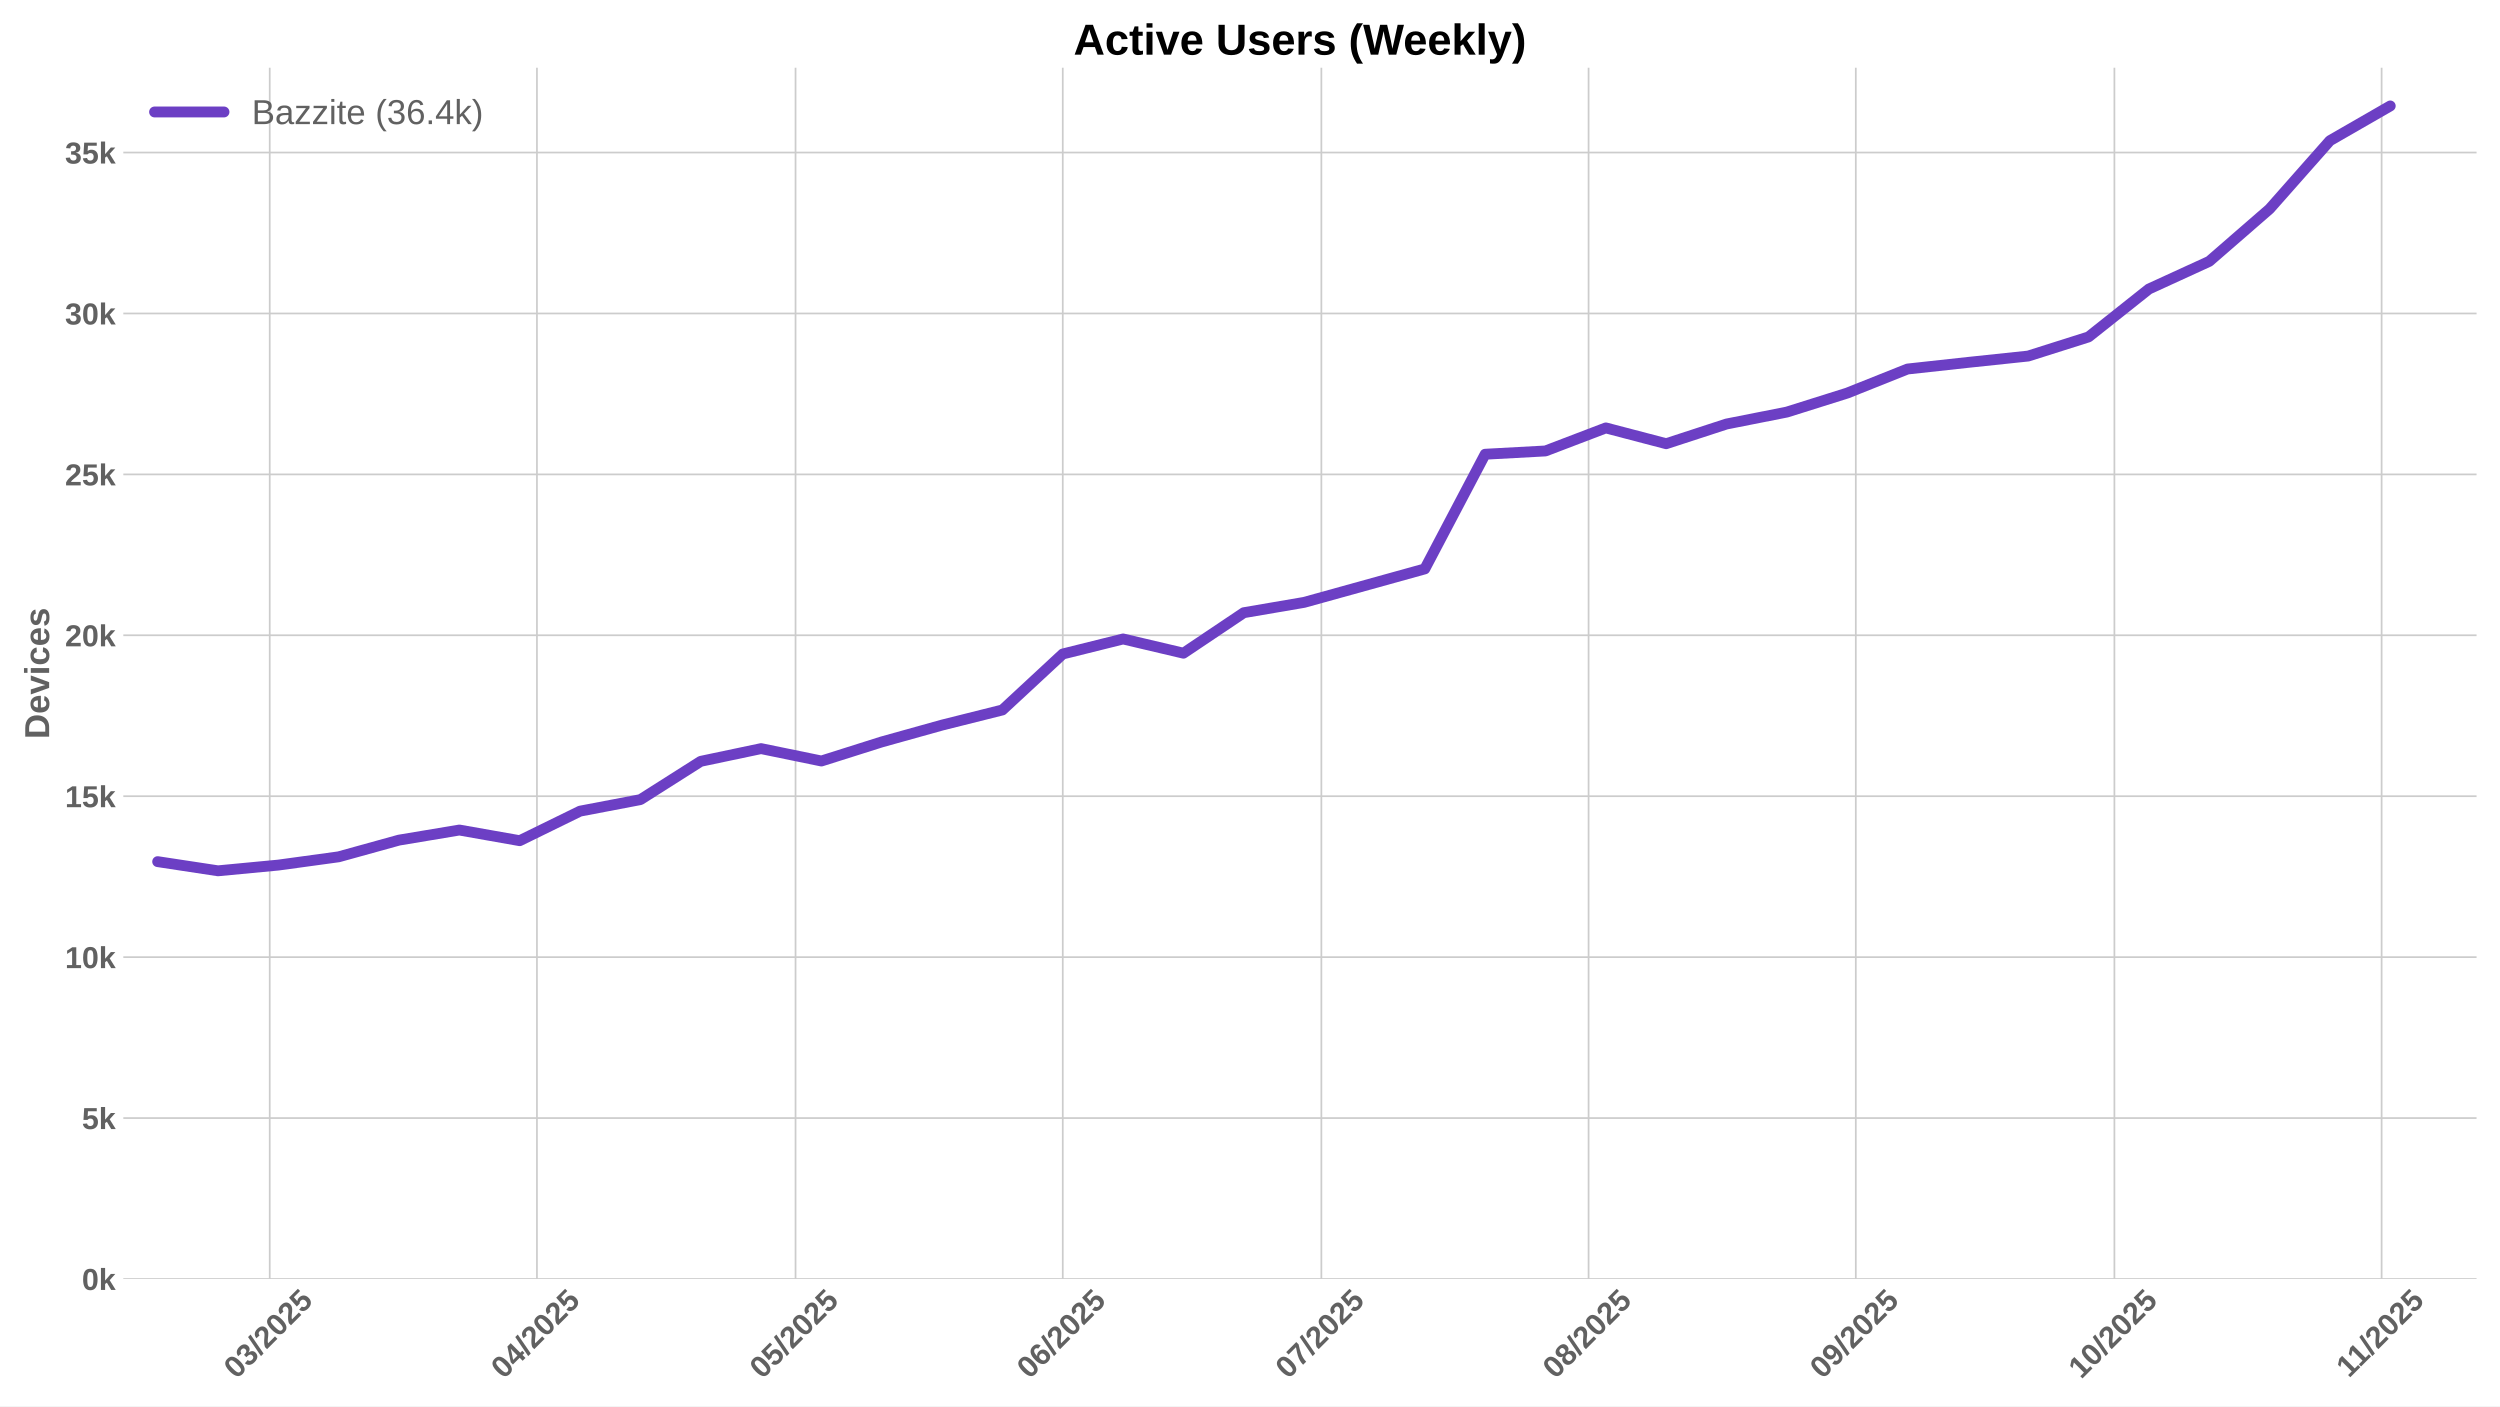
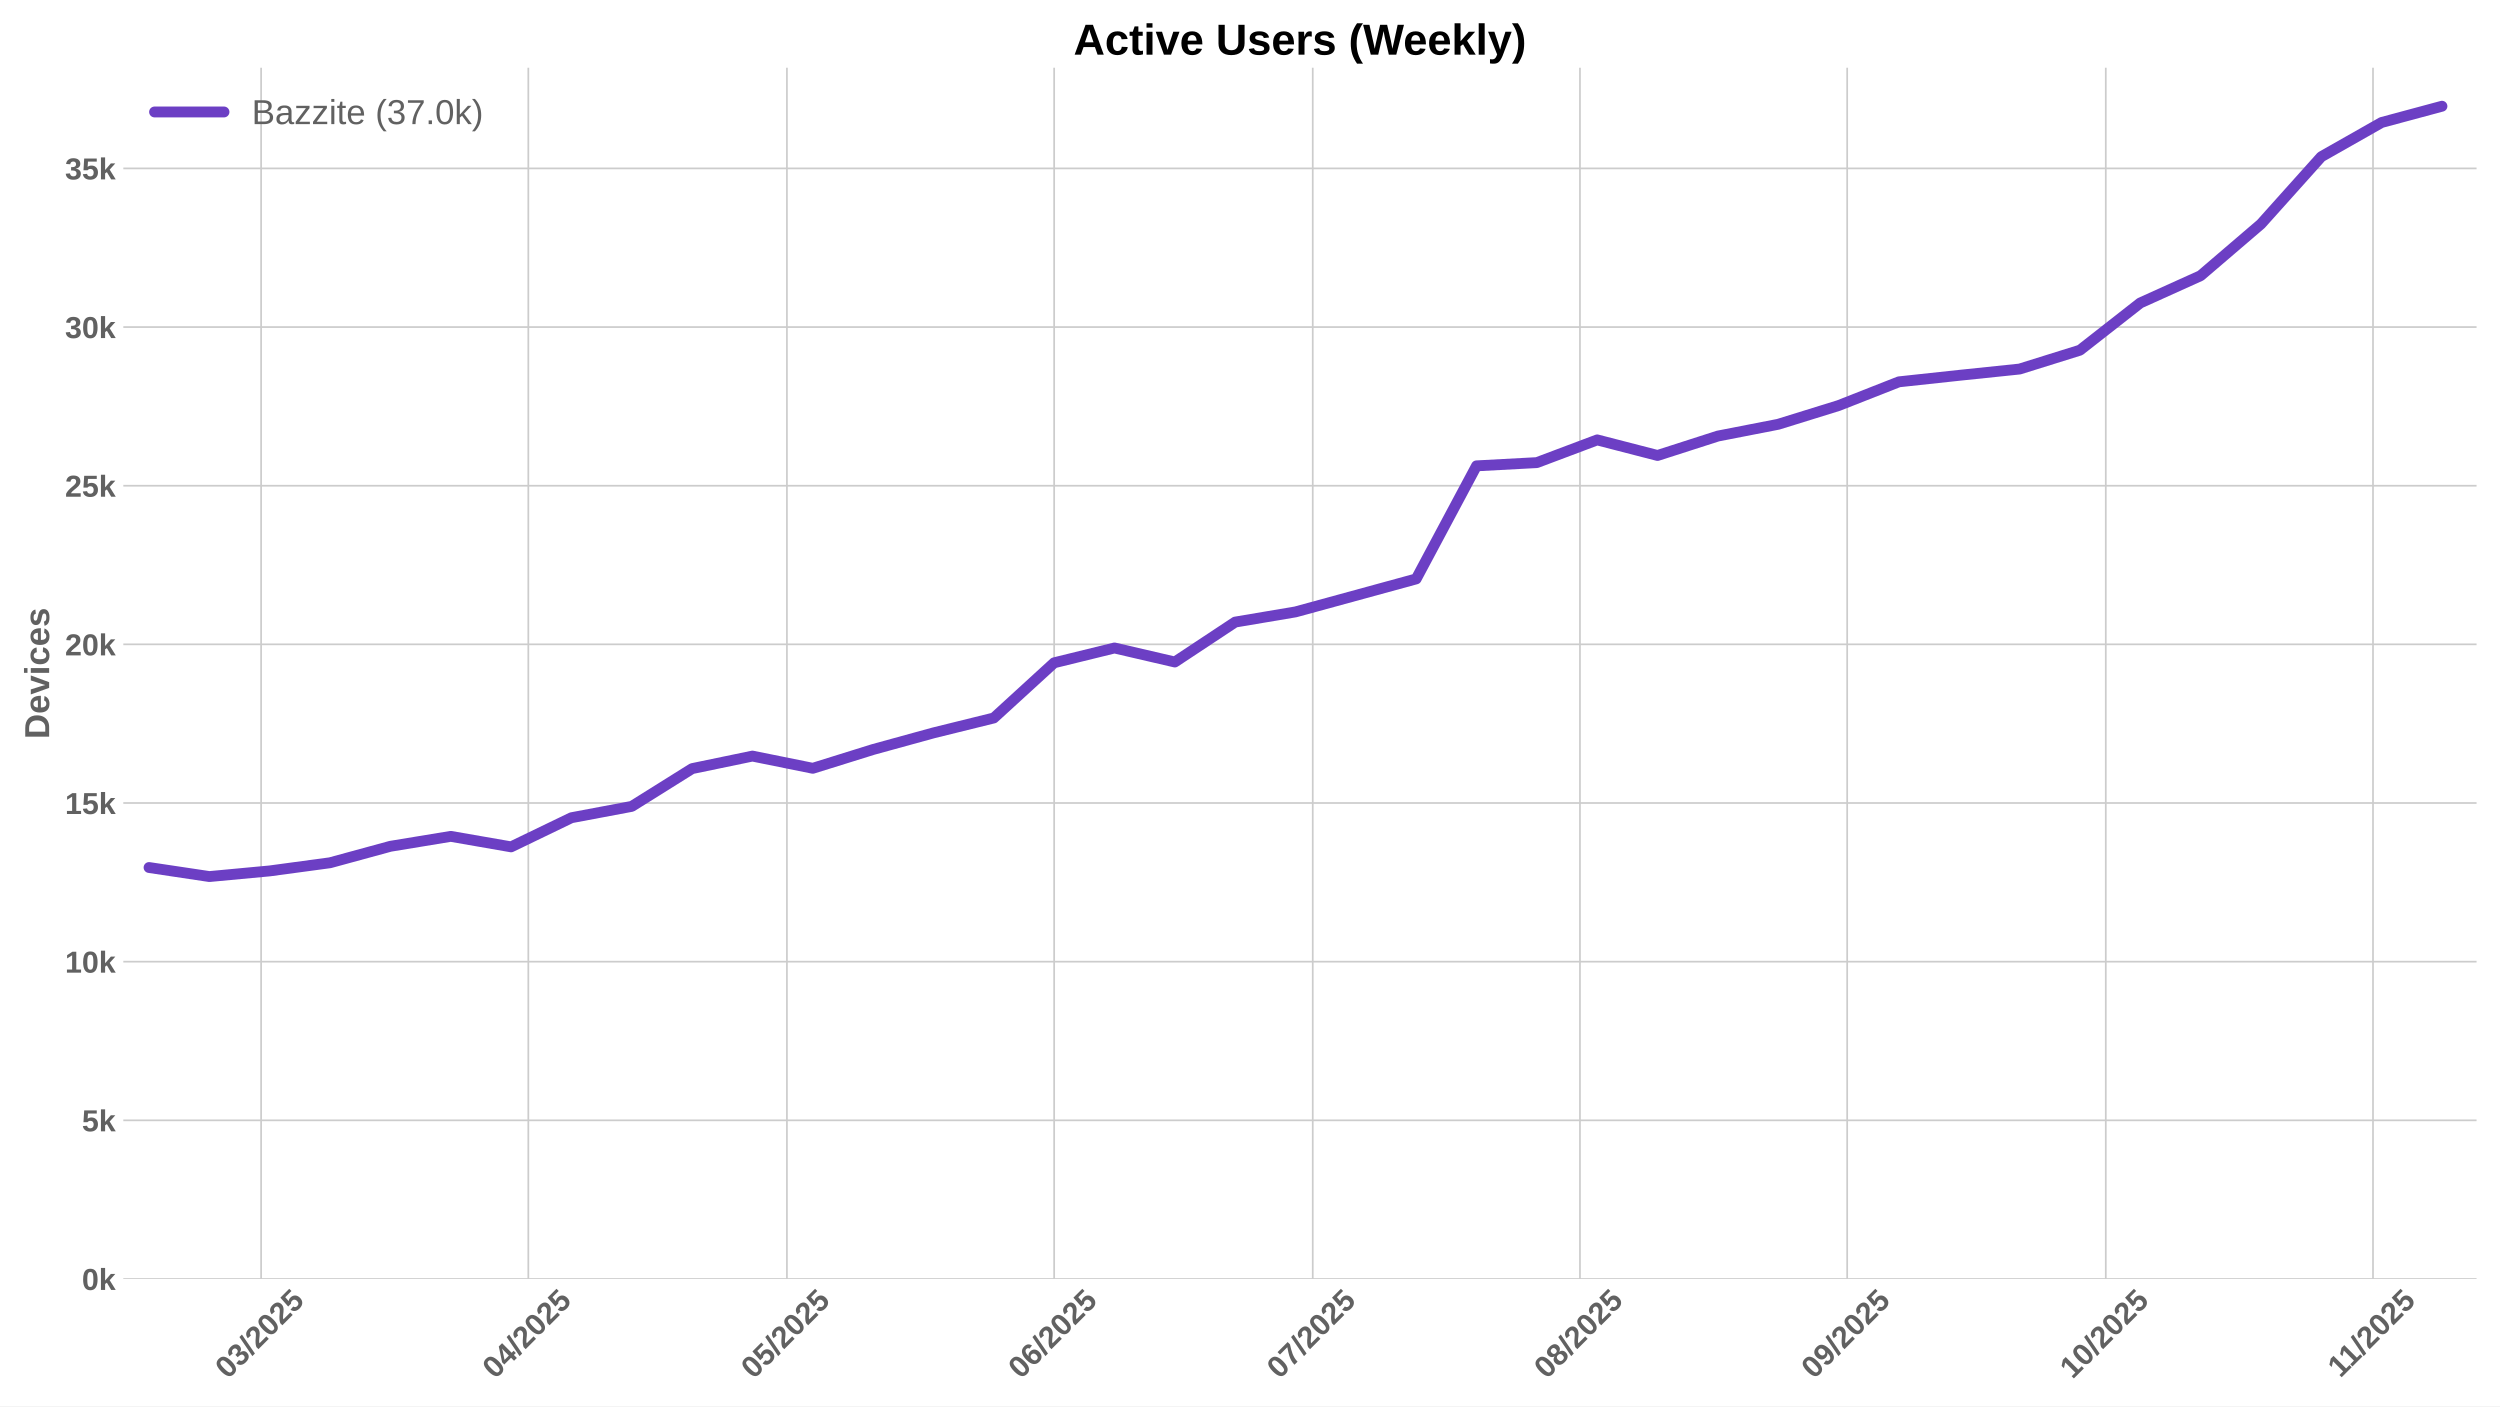
<svg xmlns="http://www.w3.org/2000/svg" xmlns:xlink="http://www.w3.org/1999/xlink" width="1152pt" height="648pt" viewBox="0 0 1152 648" version="1.1">
  <defs>
    <style type="text/css">*{stroke-linejoin: round; stroke-linecap: butt}</style>
  </defs>
  <g id="figure_1">
    <g id="patch_1">
      <path d="M 0 648  L 1152 648  L 1152 0  L 0 0  z " style="fill: #ffffff" />
    </g>
    <g id="axes_1">
      <g id="patch_2">
        <path d="M 56.82 589.343  L 1141.2 589.343  L 1141.2 31.2  L 56.82 31.2  z " style="fill: #ffffff" />
      </g>
      <g id="matplotlib.axis_1">
        <g id="xtick_1">
          <g id="line2d_1">
-             <path d="M 124.289 589.343  L 124.289 31.2  " clip-path="url(#p30e2fb7188)" style="fill: none; stroke: #cccccc; stroke-width: 0.8; stroke-linecap: round" />
+             <path d="M 120.317 589.343  L 120.317 31.2  " clip-path="url(#p1a6f03f8e5)" style="fill: none; stroke: #cccccc; stroke-width: 0.8; stroke-linecap: round" />
          </g>
          <g id="line2d_2" />
          <g id="text_1">
-             <g style="fill: #616161" transform="translate(108.9584 635.7977) rotate(-45) scale(0.14 -0.14)">
+             <g style="fill: #616161" transform="translate(104.9864 635.7977) rotate(-45) scale(0.14 -0.14)">
              <defs>
                <path id="LiberationSans-Bold-30" d="M 3297 2203  Q 3297 1088 2914 512  Q 2531 -63 1766 -63  Q 253 -63 253 2203  Q 253 2994 418 3494  Q 584 3994 915 4231  Q 1247 4469 1791 4469  Q 2572 4469 2934 3903  Q 3297 3338 3297 2203  z M 2416 2203  Q 2416 2813 2356 3150  Q 2297 3488 2165 3634  Q 2034 3781 1784 3781  Q 1519 3781 1383 3632  Q 1247 3484 1189 3148  Q 1131 2813 1131 2203  Q 1131 1600 1192 1261  Q 1253 922 1386 775  Q 1519 628 1772 628  Q 2022 628 2158 783  Q 2294 938 2355 1278  Q 2416 1619 2416 2203  z " transform="scale(0.015625)" />
                <path id="LiberationSans-Bold-33" d="M 3328 1222  Q 3328 603 2922 265  Q 2516 -72 1766 -72  Q 1056 -72 637 254  Q 219 581 147 1197  L 1041 1275  Q 1125 641 1763 641  Q 2078 641 2253 797  Q 2428 953 2428 1275  Q 2428 1569 2215 1725  Q 2003 1881 1584 1881  L 1278 1881  L 1278 2591  L 1566 2591  Q 1944 2591 2134 2745  Q 2325 2900 2325 3188  Q 2325 3459 2173 3614  Q 2022 3769 1731 3769  Q 1459 3769 1292 3619  Q 1125 3469 1100 3194  L 222 3256  Q 291 3825 694 4147  Q 1097 4469 1747 4469  Q 2438 4469 2827 4158  Q 3216 3847 3216 3297  Q 3216 2884 2973 2618  Q 2731 2353 2275 2266  L 2275 2253  Q 2781 2194 3054 1920  Q 3328 1647 3328 1222  z " transform="scale(0.015625)" />
                <path id="LiberationSans-Bold-2f" d="M 63 -128  L 972 4638  L 1716 4638  L 822 -128  L 63 -128  z " transform="scale(0.015625)" />
                <path id="LiberationSans-Bold-32" d="M 222 0  L 222 609  Q 394 988 711 1347  Q 1028 1706 1509 2097  Q 1972 2472 2158 2715  Q 2344 2959 2344 3194  Q 2344 3769 1766 3769  Q 1484 3769 1336 3617  Q 1188 3466 1144 3163  L 259 3213  Q 334 3825 717 4147  Q 1100 4469 1759 4469  Q 2472 4469 2853 4144  Q 3234 3819 3234 3231  Q 3234 2922 3112 2672  Q 2991 2422 2800 2211  Q 2609 2000 2376 1815  Q 2144 1631 1925 1456  Q 1706 1281 1526 1103  Q 1347 925 1259 722  L 3303 722  L 3303 0  L 222 0  z " transform="scale(0.015625)" />
                <path id="LiberationSans-Bold-35" d="M 3381 1466  Q 3381 766 2945 351  Q 2509 -63 1750 -63  Q 1088 -63 689 235  Q 291 534 197 1100  L 1075 1172  Q 1144 891 1319 762  Q 1494 634 1759 634  Q 2088 634 2283 843  Q 2478 1053 2478 1447  Q 2478 1794 2293 2001  Q 2109 2209 1778 2209  Q 1413 2209 1181 1925  L 325 1925  L 478 4403  L 3125 4403  L 3125 3750  L 1275 3750  L 1203 2638  Q 1522 2919 2000 2919  Q 2628 2919 3004 2528  Q 3381 2138 3381 1466  z " transform="scale(0.015625)" />
              </defs>
              <use xlink:href="#LiberationSans-Bold-30" />
              <use xlink:href="#LiberationSans-Bold-33" transform="translate(55.61523 0)" />
              <use xlink:href="#LiberationSans-Bold-2f" transform="translate(111.2305 0)" />
              <use xlink:href="#LiberationSans-Bold-32" transform="translate(139.0137 0)" />
              <use xlink:href="#LiberationSans-Bold-30" transform="translate(194.6289 0)" />
              <use xlink:href="#LiberationSans-Bold-32" transform="translate(250.2441 0)" />
              <use xlink:href="#LiberationSans-Bold-35" transform="translate(305.8594 0)" />
            </g>
          </g>
        </g>
        <g id="xtick_2">
          <g id="line2d_3">
-             <path d="M 247.423 589.343  L 247.423 31.2  " clip-path="url(#p30e2fb7188)" style="fill: none; stroke: #cccccc; stroke-width: 0.8; stroke-linecap: round" />
+             <path d="M 243.451 589.343  L 243.451 31.2  " clip-path="url(#p1a6f03f8e5)" style="fill: none; stroke: #cccccc; stroke-width: 0.8; stroke-linecap: round" />
          </g>
          <g id="line2d_4" />
          <g id="text_2">
-             <g style="fill: #616161" transform="translate(232.0932 635.7977) rotate(-45) scale(0.14 -0.14)">
+             <g style="fill: #616161" transform="translate(228.1212 635.7977) rotate(-45) scale(0.14 -0.14)">
              <defs>
                <path id="LiberationSans-Bold-34" d="M 2938 897  L 2938 0  L 2100 0  L 2100 897  L 97 897  L 97 1556  L 1956 4403  L 2938 4403  L 2938 1550  L 3525 1550  L 3525 897  L 2938 897  z M 2100 2991  Q 2100 3159 2111 3356  Q 2122 3553 2128 3609  Q 2047 3434 1834 3103  L 813 1550  L 2100 1550  L 2100 2991  z " transform="scale(0.015625)" />
              </defs>
              <use xlink:href="#LiberationSans-Bold-30" />
              <use xlink:href="#LiberationSans-Bold-34" transform="translate(55.61523 0)" />
              <use xlink:href="#LiberationSans-Bold-2f" transform="translate(111.2305 0)" />
              <use xlink:href="#LiberationSans-Bold-32" transform="translate(139.0137 0)" />
              <use xlink:href="#LiberationSans-Bold-30" transform="translate(194.6289 0)" />
              <use xlink:href="#LiberationSans-Bold-32" transform="translate(250.2441 0)" />
              <use xlink:href="#LiberationSans-Bold-35" transform="translate(305.8594 0)" />
            </g>
          </g>
        </g>
        <g id="xtick_3">
          <g id="line2d_5">
-             <path d="M 366.586 589.343  L 366.586 31.2  " clip-path="url(#p30e2fb7188)" style="fill: none; stroke: #cccccc; stroke-width: 0.8; stroke-linecap: round" />
+             <path d="M 362.614 589.343  L 362.614 31.2  " clip-path="url(#p1a6f03f8e5)" style="fill: none; stroke: #cccccc; stroke-width: 0.8; stroke-linecap: round" />
          </g>
          <g id="line2d_6" />
          <g id="text_3">
-             <g style="fill: #616161" transform="translate(351.2558 635.7977) rotate(-45) scale(0.14 -0.14)">
+             <g style="fill: #616161" transform="translate(347.2838 635.7977) rotate(-45) scale(0.14 -0.14)">
              <use xlink:href="#LiberationSans-Bold-30" />
              <use xlink:href="#LiberationSans-Bold-35" transform="translate(55.61523 0)" />
              <use xlink:href="#LiberationSans-Bold-2f" transform="translate(111.2305 0)" />
              <use xlink:href="#LiberationSans-Bold-32" transform="translate(139.0137 0)" />
              <use xlink:href="#LiberationSans-Bold-30" transform="translate(194.6289 0)" />
              <use xlink:href="#LiberationSans-Bold-32" transform="translate(250.2441 0)" />
              <use xlink:href="#LiberationSans-Bold-35" transform="translate(305.8594 0)" />
            </g>
          </g>
        </g>
        <g id="xtick_4">
          <g id="line2d_7">
-             <path d="M 489.721 589.343  L 489.721 31.2  " clip-path="url(#p30e2fb7188)" style="fill: none; stroke: #cccccc; stroke-width: 0.8; stroke-linecap: round" />
+             <path d="M 485.749 589.343  L 485.749 31.2  " clip-path="url(#p1a6f03f8e5)" style="fill: none; stroke: #cccccc; stroke-width: 0.8; stroke-linecap: round" />
          </g>
          <g id="line2d_8" />
          <g id="text_4">
-             <g style="fill: #616161" transform="translate(474.3905 635.7977) rotate(-45) scale(0.14 -0.14)">
+             <g style="fill: #616161" transform="translate(470.4185 635.7977) rotate(-45) scale(0.14 -0.14)">
              <defs>
                <path id="LiberationSans-Bold-36" d="M 3328 1441  Q 3328 738 2934 337  Q 2541 -63 1847 -63  Q 1069 -63 651 482  Q 234 1028 234 2100  Q 234 3278 657 3873  Q 1081 4469 1869 4469  Q 2428 4469 2751 4222  Q 3075 3975 3209 3456  L 2381 3341  Q 2263 3775 1850 3775  Q 1497 3775 1295 3422  Q 1094 3069 1094 2350  Q 1234 2584 1484 2709  Q 1734 2834 2050 2834  Q 2641 2834 2984 2459  Q 3328 2084 3328 1441  z M 2447 1416  Q 2447 1791 2273 1989  Q 2100 2188 1797 2188  Q 1506 2188 1331 2002  Q 1156 1816 1156 1509  Q 1156 1125 1339 873  Q 1522 622 1819 622  Q 2116 622 2281 833  Q 2447 1044 2447 1416  z " transform="scale(0.015625)" />
              </defs>
              <use xlink:href="#LiberationSans-Bold-30" />
              <use xlink:href="#LiberationSans-Bold-36" transform="translate(55.61523 0)" />
              <use xlink:href="#LiberationSans-Bold-2f" transform="translate(111.2305 0)" />
              <use xlink:href="#LiberationSans-Bold-32" transform="translate(139.0137 0)" />
              <use xlink:href="#LiberationSans-Bold-30" transform="translate(194.6289 0)" />
              <use xlink:href="#LiberationSans-Bold-32" transform="translate(250.2441 0)" />
              <use xlink:href="#LiberationSans-Bold-35" transform="translate(305.8594 0)" />
            </g>
          </g>
        </g>
        <g id="xtick_5">
          <g id="line2d_9">
-             <path d="M 608.883 589.343  L 608.883 31.2  " clip-path="url(#p30e2fb7188)" style="fill: none; stroke: #cccccc; stroke-width: 0.8; stroke-linecap: round" />
+             <path d="M 604.911 589.343  L 604.911 31.2  " clip-path="url(#p1a6f03f8e5)" style="fill: none; stroke: #cccccc; stroke-width: 0.8; stroke-linecap: round" />
          </g>
          <g id="line2d_10" />
          <g id="text_5">
-             <g style="fill: #616161" transform="translate(593.5532 635.7977) rotate(-45) scale(0.14 -0.14)">
+             <g style="fill: #616161" transform="translate(589.5812 635.7977) rotate(-45) scale(0.14 -0.14)">
              <defs>
                <path id="LiberationSans-Bold-37" d="M 3278 3706  Q 2981 3238 2717 2797  Q 2453 2356 2256 1911  Q 2059 1466 1945 995  Q 1831 525 1831 0  L 916 0  Q 916 550 1059 1064  Q 1203 1578 1475 2111  Q 1747 2644 2463 3681  L 275 3681  L 275 4403  L 3278 4403  L 3278 3706  z " transform="scale(0.015625)" />
              </defs>
              <use xlink:href="#LiberationSans-Bold-30" />
              <use xlink:href="#LiberationSans-Bold-37" transform="translate(55.61523 0)" />
              <use xlink:href="#LiberationSans-Bold-2f" transform="translate(111.2305 0)" />
              <use xlink:href="#LiberationSans-Bold-32" transform="translate(139.0137 0)" />
              <use xlink:href="#LiberationSans-Bold-30" transform="translate(194.6289 0)" />
              <use xlink:href="#LiberationSans-Bold-32" transform="translate(250.2441 0)" />
              <use xlink:href="#LiberationSans-Bold-35" transform="translate(305.8594 0)" />
            </g>
          </g>
        </g>
        <g id="xtick_6">
          <g id="line2d_11">
-             <path d="M 732.018 589.343  L 732.018 31.2  " clip-path="url(#p30e2fb7188)" style="fill: none; stroke: #cccccc; stroke-width: 0.8; stroke-linecap: round" />
+             <path d="M 728.046 589.343  L 728.046 31.2  " clip-path="url(#p1a6f03f8e5)" style="fill: none; stroke: #cccccc; stroke-width: 0.8; stroke-linecap: round" />
          </g>
          <g id="line2d_12" />
          <g id="text_6">
-             <g style="fill: #616161" transform="translate(716.6879 635.7977) rotate(-45) scale(0.14 -0.14)">
+             <g style="fill: #616161" transform="translate(712.7159 635.7977) rotate(-45) scale(0.14 -0.14)">
              <defs>
                <path id="LiberationSans-Bold-38" d="M 3363 1241  Q 3363 622 2953 279  Q 2544 -63 1784 -63  Q 1031 -63 617 278  Q 203 619 203 1234  Q 203 1656 447 1945  Q 691 2234 1100 2303  L 1100 2316  Q 744 2394 525 2669  Q 306 2944 306 3303  Q 306 3844 689 4156  Q 1072 4469 1772 4469  Q 2488 4469 2870 4164  Q 3253 3859 3253 3297  Q 3253 2938 3036 2666  Q 2819 2394 2453 2322  L 2453 2309  Q 2878 2241 3120 1961  Q 3363 1681 3363 1241  z M 2350 3250  Q 2350 3563 2206 3708  Q 2063 3853 1772 3853  Q 1203 3853 1203 3250  Q 1203 2619 1778 2619  Q 2066 2619 2208 2766  Q 2350 2913 2350 3250  z M 2453 1313  Q 2453 2003 1766 2003  Q 1447 2003 1276 1822  Q 1106 1641 1106 1300  Q 1106 913 1275 734  Q 1444 556 1791 556  Q 2131 556 2292 734  Q 2453 913 2453 1313  z " transform="scale(0.015625)" />
              </defs>
              <use xlink:href="#LiberationSans-Bold-30" />
              <use xlink:href="#LiberationSans-Bold-38" transform="translate(55.61523 0)" />
              <use xlink:href="#LiberationSans-Bold-2f" transform="translate(111.2305 0)" />
              <use xlink:href="#LiberationSans-Bold-32" transform="translate(139.0137 0)" />
              <use xlink:href="#LiberationSans-Bold-30" transform="translate(194.6289 0)" />
              <use xlink:href="#LiberationSans-Bold-32" transform="translate(250.2441 0)" />
              <use xlink:href="#LiberationSans-Bold-35" transform="translate(305.8594 0)" />
            </g>
          </g>
        </g>
        <g id="xtick_7">
          <g id="line2d_13">
-             <path d="M 855.153 589.343  L 855.153 31.2  " clip-path="url(#p30e2fb7188)" style="fill: none; stroke: #cccccc; stroke-width: 0.8; stroke-linecap: round" />
+             <path d="M 851.181 589.343  L 851.181 31.2  " clip-path="url(#p1a6f03f8e5)" style="fill: none; stroke: #cccccc; stroke-width: 0.8; stroke-linecap: round" />
          </g>
          <g id="line2d_14" />
          <g id="text_7">
-             <g style="fill: #616161" transform="translate(839.8226 635.7977) rotate(-45) scale(0.14 -0.14)">
+             <g style="fill: #616161" transform="translate(835.8506 635.7977) rotate(-45) scale(0.14 -0.14)">
              <defs>
                <path id="LiberationSans-Bold-39" d="M 3322 2272  Q 3322 1100 2894 518  Q 2466 -63 1678 -63  Q 1097 -63 767 185  Q 438 434 300 972  L 1125 1088  Q 1247 628 1688 628  Q 2056 628 2254 981  Q 2453 1334 2459 2028  Q 2341 1794 2070 1661  Q 1800 1528 1488 1528  Q 906 1528 564 1923  Q 222 2319 222 2994  Q 222 3688 623 4078  Q 1025 4469 1759 4469  Q 2550 4469 2936 3920  Q 3322 3372 3322 2272  z M 2394 2888  Q 2394 3297 2214 3539  Q 2034 3781 1738 3781  Q 1447 3781 1280 3570  Q 1113 3359 1113 2988  Q 1113 2622 1278 2401  Q 1444 2181 1741 2181  Q 2022 2181 2208 2373  Q 2394 2566 2394 2888  z " transform="scale(0.015625)" />
              </defs>
              <use xlink:href="#LiberationSans-Bold-30" />
              <use xlink:href="#LiberationSans-Bold-39" transform="translate(55.61523 0)" />
              <use xlink:href="#LiberationSans-Bold-2f" transform="translate(111.2305 0)" />
              <use xlink:href="#LiberationSans-Bold-32" transform="translate(139.0137 0)" />
              <use xlink:href="#LiberationSans-Bold-30" transform="translate(194.6289 0)" />
              <use xlink:href="#LiberationSans-Bold-32" transform="translate(250.2441 0)" />
              <use xlink:href="#LiberationSans-Bold-35" transform="translate(305.8594 0)" />
            </g>
          </g>
        </g>
        <g id="xtick_8">
          <g id="line2d_15">
-             <path d="M 974.316 589.343  L 974.316 31.2  " clip-path="url(#p30e2fb7188)" style="fill: none; stroke: #cccccc; stroke-width: 0.8; stroke-linecap: round" />
+             <path d="M 970.344 589.343  L 970.344 31.2  " clip-path="url(#p1a6f03f8e5)" style="fill: none; stroke: #cccccc; stroke-width: 0.8; stroke-linecap: round" />
          </g>
          <g id="line2d_16" />
          <g id="text_8">
-             <g style="fill: #616161" transform="translate(958.9853 635.7977) rotate(-45) scale(0.14 -0.14)">
+             <g style="fill: #616161" transform="translate(955.0132 635.7977) rotate(-45) scale(0.14 -0.14)">
              <defs>
                <path id="LiberationSans-Bold-31" d="M 403 0  L 403 653  L 1494 653  L 1494 3656  L 438 2997  L 438 3688  L 1541 4403  L 2372 4403  L 2372 653  L 3381 653  L 3381 0  L 403 0  z " transform="scale(0.015625)" />
              </defs>
              <use xlink:href="#LiberationSans-Bold-31" />
              <use xlink:href="#LiberationSans-Bold-30" transform="translate(55.61523 0)" />
              <use xlink:href="#LiberationSans-Bold-2f" transform="translate(111.2305 0)" />
              <use xlink:href="#LiberationSans-Bold-32" transform="translate(139.0137 0)" />
              <use xlink:href="#LiberationSans-Bold-30" transform="translate(194.6289 0)" />
              <use xlink:href="#LiberationSans-Bold-32" transform="translate(250.2441 0)" />
              <use xlink:href="#LiberationSans-Bold-35" transform="translate(305.8594 0)" />
            </g>
          </g>
        </g>
        <g id="xtick_9">
          <g id="line2d_17">
-             <path d="M 1097.45 589.343  L 1097.45 31.2  " clip-path="url(#p30e2fb7188)" style="fill: none; stroke: #cccccc; stroke-width: 0.8; stroke-linecap: round" />
+             <path d="M 1093.478 589.343  L 1093.478 31.2  " clip-path="url(#p1a6f03f8e5)" style="fill: none; stroke: #cccccc; stroke-width: 0.8; stroke-linecap: round" />
          </g>
          <g id="line2d_18" />
          <g id="text_9">
-             <g style="fill: #616161" transform="translate(1082.392 635.2532) rotate(-45) scale(0.14 -0.14)">
+             <g style="fill: #616161" transform="translate(1078.42 635.2532) rotate(-45) scale(0.14 -0.14)">
              <use xlink:href="#LiberationSans-Bold-31" />
              <use xlink:href="#LiberationSans-Bold-31" transform="translate(50.11523 0)" />
              <use xlink:href="#LiberationSans-Bold-2f" transform="translate(105.7305 0)" />
              <use xlink:href="#LiberationSans-Bold-32" transform="translate(133.5137 0)" />
              <use xlink:href="#LiberationSans-Bold-30" transform="translate(189.1289 0)" />
              <use xlink:href="#LiberationSans-Bold-32" transform="translate(244.7441 0)" />
              <use xlink:href="#LiberationSans-Bold-35" transform="translate(300.3594 0)" />
            </g>
          </g>
        </g>
      </g>
      <g id="matplotlib.axis_2">
        <g id="ytick_1">
          <g id="line2d_19">
-             <path d="M 56.82 589.343  L 1141.2 589.343  " clip-path="url(#p30e2fb7188)" style="fill: none; stroke: #cccccc; stroke-width: 0.8; stroke-linecap: round" />
+             <path d="M 56.82 589.343  L 1141.2 589.343  " clip-path="url(#p1a6f03f8e5)" style="fill: none; stroke: #cccccc; stroke-width: 0.8; stroke-linecap: round" />
          </g>
          <g id="line2d_20" />
          <g id="text_10">
            <g style="fill: #616161" transform="translate(37.74938 594.416) scale(0.14 -0.14)">
              <defs>
                <path id="LiberationSans-Bold-6b" d="M 2606 0  L 1703 1531  L 1325 1269  L 1325 0  L 447 0  L 447 4638  L 1325 4638  L 1325 1981  L 2531 3381  L 3475 3381  L 2288 2063  L 3566 0  L 2606 0  z " transform="scale(0.015625)" />
              </defs>
              <use xlink:href="#LiberationSans-Bold-30" />
              <use xlink:href="#LiberationSans-Bold-6b" transform="translate(55.61523 0)" />
            </g>
          </g>
        </g>
        <g id="ytick_2">
          <g id="line2d_21">
-             <path d="M 56.82 515.194  L 1141.2 515.194  " clip-path="url(#p30e2fb7188)" style="fill: none; stroke: #cccccc; stroke-width: 0.8; stroke-linecap: round" />
+             <path d="M 56.82 516.238  L 1141.2 516.238  " clip-path="url(#p1a6f03f8e5)" style="fill: none; stroke: #cccccc; stroke-width: 0.8; stroke-linecap: round" />
          </g>
          <g id="line2d_22" />
          <g id="text_11">
-             <g style="fill: #616161" transform="translate(37.74938 520.2664) scale(0.14 -0.14)">
+             <g style="fill: #616161" transform="translate(37.74938 521.3107) scale(0.14 -0.14)">
              <use xlink:href="#LiberationSans-Bold-35" />
              <use xlink:href="#LiberationSans-Bold-6b" transform="translate(55.61523 0)" />
            </g>
          </g>
        </g>
        <g id="ytick_3">
          <g id="line2d_23">
-             <path d="M 56.82 441.044  L 1141.2 441.044  " clip-path="url(#p30e2fb7188)" style="fill: none; stroke: #cccccc; stroke-width: 0.8; stroke-linecap: round" />
+             <path d="M 56.82 443.133  L 1141.2 443.133  " clip-path="url(#p1a6f03f8e5)" style="fill: none; stroke: #cccccc; stroke-width: 0.8; stroke-linecap: round" />
          </g>
          <g id="line2d_24" />
          <g id="text_12">
-             <g style="fill: #616161" transform="translate(29.96406 446.1168) scale(0.14 -0.14)">
+             <g style="fill: #616161" transform="translate(29.96406 448.2053) scale(0.14 -0.14)">
              <use xlink:href="#LiberationSans-Bold-31" />
              <use xlink:href="#LiberationSans-Bold-30" transform="translate(55.61523 0)" />
              <use xlink:href="#LiberationSans-Bold-6b" transform="translate(111.2305 0)" />
            </g>
          </g>
        </g>
        <g id="ytick_4">
          <g id="line2d_25">
-             <path d="M 56.82 366.894  L 1141.2 366.894  " clip-path="url(#p30e2fb7188)" style="fill: none; stroke: #cccccc; stroke-width: 0.8; stroke-linecap: round" />
+             <path d="M 56.82 370.027  L 1141.2 370.027  " clip-path="url(#p1a6f03f8e5)" style="fill: none; stroke: #cccccc; stroke-width: 0.8; stroke-linecap: round" />
          </g>
          <g id="line2d_26" />
          <g id="text_13">
-             <g style="fill: #616161" transform="translate(29.96406 371.9673) scale(0.14 -0.14)">
+             <g style="fill: #616161" transform="translate(29.96406 375.1) scale(0.14 -0.14)">
              <use xlink:href="#LiberationSans-Bold-31" />
              <use xlink:href="#LiberationSans-Bold-35" transform="translate(55.61523 0)" />
              <use xlink:href="#LiberationSans-Bold-6b" transform="translate(111.2305 0)" />
            </g>
          </g>
        </g>
        <g id="ytick_5">
          <g id="line2d_27">
-             <path d="M 56.82 292.745  L 1141.2 292.745  " clip-path="url(#p30e2fb7188)" style="fill: none; stroke: #cccccc; stroke-width: 0.8; stroke-linecap: round" />
+             <path d="M 56.82 296.922  L 1141.2 296.922  " clip-path="url(#p1a6f03f8e5)" style="fill: none; stroke: #cccccc; stroke-width: 0.8; stroke-linecap: round" />
          </g>
          <g id="line2d_28" />
          <g id="text_14">
-             <g style="fill: #616161" transform="translate(29.96406 297.8177) scale(0.14 -0.14)">
+             <g style="fill: #616161" transform="translate(29.96406 301.9946) scale(0.14 -0.14)">
              <use xlink:href="#LiberationSans-Bold-32" />
              <use xlink:href="#LiberationSans-Bold-30" transform="translate(55.61523 0)" />
              <use xlink:href="#LiberationSans-Bold-6b" transform="translate(111.2305 0)" />
            </g>
          </g>
        </g>
        <g id="ytick_6">
          <g id="line2d_29">
-             <path d="M 56.82 218.595  L 1141.2 218.595  " clip-path="url(#p30e2fb7188)" style="fill: none; stroke: #cccccc; stroke-width: 0.8; stroke-linecap: round" />
+             <path d="M 56.82 223.816  L 1141.2 223.816  " clip-path="url(#p1a6f03f8e5)" style="fill: none; stroke: #cccccc; stroke-width: 0.8; stroke-linecap: round" />
          </g>
          <g id="line2d_30" />
          <g id="text_15">
-             <g style="fill: #616161" transform="translate(29.96406 223.6681) scale(0.14 -0.14)">
+             <g style="fill: #616161" transform="translate(29.96406 228.8893) scale(0.14 -0.14)">
              <use xlink:href="#LiberationSans-Bold-32" />
              <use xlink:href="#LiberationSans-Bold-35" transform="translate(55.61523 0)" />
              <use xlink:href="#LiberationSans-Bold-6b" transform="translate(111.2305 0)" />
            </g>
          </g>
        </g>
        <g id="ytick_7">
          <g id="line2d_31">
-             <path d="M 56.82 144.446  L 1141.2 144.446  " clip-path="url(#p30e2fb7188)" style="fill: none; stroke: #cccccc; stroke-width: 0.8; stroke-linecap: round" />
+             <path d="M 56.82 150.711  L 1141.2 150.711  " clip-path="url(#p1a6f03f8e5)" style="fill: none; stroke: #cccccc; stroke-width: 0.8; stroke-linecap: round" />
          </g>
          <g id="line2d_32" />
          <g id="text_16">
-             <g style="fill: #616161" transform="translate(29.96406 149.5185) scale(0.14 -0.14)">
+             <g style="fill: #616161" transform="translate(29.96406 155.784) scale(0.14 -0.14)">
              <use xlink:href="#LiberationSans-Bold-33" />
              <use xlink:href="#LiberationSans-Bold-30" transform="translate(55.61523 0)" />
              <use xlink:href="#LiberationSans-Bold-6b" transform="translate(111.2305 0)" />
            </g>
          </g>
        </g>
        <g id="ytick_8">
          <g id="line2d_33">
-             <path d="M 56.82 70.296  L 1141.2 70.296  " clip-path="url(#p30e2fb7188)" style="fill: none; stroke: #cccccc; stroke-width: 0.8; stroke-linecap: round" />
+             <path d="M 56.82 77.606  L 1141.2 77.606  " clip-path="url(#p1a6f03f8e5)" style="fill: none; stroke: #cccccc; stroke-width: 0.8; stroke-linecap: round" />
          </g>
          <g id="line2d_34" />
          <g id="text_17">
-             <g style="fill: #616161" transform="translate(29.96406 75.36892) scale(0.14 -0.14)">
+             <g style="fill: #616161" transform="translate(29.96406 82.67862) scale(0.14 -0.14)">
              <use xlink:href="#LiberationSans-Bold-33" />
              <use xlink:href="#LiberationSans-Bold-35" transform="translate(55.61523 0)" />
              <use xlink:href="#LiberationSans-Bold-6b" transform="translate(111.2305 0)" />
            </g>
          </g>
        </g>
        <g id="text_18">
          <g style="fill: #616161" transform="translate(22.64406 340.5153) rotate(-90) scale(0.16 -0.16)">
            <defs>
              <path id="LiberationSans-Bold-44" d="M 4353 2234  Q 4353 1553 4086 1045  Q 3819 538 3330 269  Q 2841 0 2209 0  L 428 0  L 428 4403  L 2022 4403  Q 3134 4403 3743 3842  Q 4353 3281 4353 2234  z M 3425 2234  Q 3425 2944 3056 3317  Q 2688 3691 2003 3691  L 1350 3691  L 1350 713  L 2131 713  Q 2725 713 3075 1122  Q 3425 1531 3425 2234  z " transform="scale(0.015625)" />
              <path id="LiberationSans-Bold-65" d="M 1831 -63  Q 1069 -63 659 389  Q 250 841 250 1706  Q 250 2544 665 2994  Q 1081 3444 1844 3444  Q 2572 3444 2956 2961  Q 3341 2478 3341 1547  L 3341 1522  L 1172 1522  Q 1172 1028 1355 776  Q 1538 525 1875 525  Q 2341 525 2463 928  L 3291 856  Q 2931 -63 1831 -63  z M 1831 2891  Q 1522 2891 1355 2675  Q 1188 2459 1178 2072  L 2491 2072  Q 2466 2481 2294 2686  Q 2122 2891 1831 2891  z " transform="scale(0.015625)" />
              <path id="LiberationSans-Bold-76" d="M 2284 0  L 1234 0  L 25 3381  L 953 3381  L 1544 1491  Q 1591 1334 1766 709  Q 1797 838 1894 1159  Q 1991 1481 2613 3381  L 3531 3381  L 2284 0  z " transform="scale(0.015625)" />
              <path id="LiberationSans-Bold-69" d="M 447 3991  L 447 4638  L 1325 4638  L 1325 3991  L 447 3991  z M 447 0  L 447 3381  L 1325 3381  L 1325 0  L 447 0  z " transform="scale(0.015625)" />
              <path id="LiberationSans-Bold-63" d="M 1856 -63  Q 1088 -63 669 395  Q 250 853 250 1672  Q 250 2509 672 2976  Q 1094 3444 1869 3444  Q 2466 3444 2856 3144  Q 3247 2844 3347 2316  L 2463 2272  Q 2425 2531 2275 2686  Q 2125 2841 1850 2841  Q 1172 2841 1172 1706  Q 1172 538 1863 538  Q 2113 538 2281 695  Q 2450 853 2491 1166  L 3372 1125  Q 3325 778 3123 506  Q 2922 234 2594 85  Q 2266 -63 1856 -63  z " transform="scale(0.015625)" />
              <path id="LiberationSans-Bold-73" d="M 3297 988  Q 3297 497 2895 217  Q 2494 -63 1784 -63  Q 1088 -63 717 157  Q 347 378 225 844  L 997 959  Q 1063 719 1223 619  Q 1384 519 1784 519  Q 2153 519 2322 612  Q 2491 706 2491 906  Q 2491 1069 2355 1164  Q 2219 1259 1894 1325  Q 1150 1472 890 1598  Q 631 1725 495 1926  Q 359 2128 359 2422  Q 359 2906 732 3176  Q 1106 3447 1791 3447  Q 2394 3447 2761 3212  Q 3128 2978 3219 2534  L 2441 2453  Q 2403 2659 2256 2761  Q 2109 2863 1791 2863  Q 1478 2863 1322 2783  Q 1166 2703 1166 2516  Q 1166 2369 1286 2283  Q 1406 2197 1691 2141  Q 2088 2059 2395 1973  Q 2703 1888 2889 1769  Q 3075 1650 3186 1464  Q 3297 1278 3297 988  z " transform="scale(0.015625)" />
            </defs>
            <use xlink:href="#LiberationSans-Bold-44" />
            <use xlink:href="#LiberationSans-Bold-65" transform="translate(72.2168 0)" />
            <use xlink:href="#LiberationSans-Bold-76" transform="translate(127.832 0)" />
            <use xlink:href="#LiberationSans-Bold-69" transform="translate(183.4473 0)" />
            <use xlink:href="#LiberationSans-Bold-63" transform="translate(211.2305 0)" />
            <use xlink:href="#LiberationSans-Bold-65" transform="translate(266.8457 0)" />
            <use xlink:href="#LiberationSans-Bold-73" transform="translate(322.4609 0)" />
          </g>
        </g>
      </g>
      <g id="line2d_35">
-         <path d="M 72.652 397.044  L 100.456 401.27  L 128.261 398.63  L 156.065 394.819  L 183.87 387.122  L 211.675 382.481  L 239.479 387.389  L 267.284 373.776  L 295.089 368.466  L 322.893 350.819  L 350.698 344.961  L 378.502 350.671  L 406.307 341.876  L 434.112 334.12  L 461.916 327.15  L 489.721 301.361  L 517.525 294.435  L 545.33 300.99  L 573.135 282.334  L 600.939 277.574  L 656.549 262.151  L 684.353 209.312  L 712.158 207.799  L 739.962 197.181  L 767.767 204.462  L 795.572 195.386  L 823.376 189.885  L 851.181 181.135  L 878.985 170.042  L 906.79 167.002  L 934.595 164.066  L 962.399 155.257  L 990.204 133.175  L 1018.009 120.436  L 1045.813 96.293  L 1073.618 64.824  L 1101.422 48.822  " clip-path="url(#p30e2fb7188)" style="fill: none; stroke: #6c3fc4; stroke-width: 5; stroke-linecap: round" />
+         <path d="M 68.68 399.752  L 96.484 403.919  L 124.289 401.316  L 152.093 397.559  L 179.898 389.97  L 207.703 385.394  L 235.507 390.233  L 263.312 376.811  L 291.117 371.577  L 318.921 354.178  L 346.726 348.403  L 374.53 354.032  L 402.335 345.361  L 430.14 337.715  L 457.944 330.843  L 485.749 305.417  L 513.553 298.589  L 541.358 305.051  L 569.163 286.658  L 596.967 281.964  L 652.577 266.759  L 680.381 214.664  L 708.186 213.172  L 735.99 202.704  L 763.795 209.883  L 791.6 200.935  L 819.404 195.51  L 847.209 186.884  L 875.013 175.947  L 902.818 172.95  L 930.623 170.055  L 958.427 161.37  L 986.232 139.599  L 1014.037 127.04  L 1041.841 103.237  L 1069.646 72.211  L 1097.45 56.435  L 1125.255 48.949  " clip-path="url(#p1a6f03f8e5)" style="fill: none; stroke: #6c3fc4; stroke-width: 5; stroke-linecap: round" />
      </g>
      <g id="patch_3">
        <path d="M 56.82 589.343  L 56.82 31.2  " style="fill: none" />
      </g>
      <g id="patch_4">
        <path d="M 1141.2 589.343  L 1141.2 31.2  " style="fill: none" />
      </g>
      <g id="patch_5">
        <path d="M 56.82 589.343  L 1141.2 589.343  " style="fill: none" />
      </g>
      <g id="patch_6">
        <path d="M 56.82 31.2  L 1141.2 31.2  " style="fill: none" />
      </g>
      <g id="text_19">
        <g transform="translate(494.6991 25.2) scale(0.2 -0.2)">
          <defs>
            <path id="LiberationSans-Bold-41" d="M 3541 0  L 3150 1125  L 1472 1125  L 1081 0  L 159 0  L 1766 4403  L 2853 4403  L 4453 0  L 3541 0  z M 2309 3725  L 2291 3656  Q 2259 3544 2215 3400  Q 2172 3256 1678 1819  L 2944 1819  L 2509 3084  L 2375 3509  L 2309 3725  z " transform="scale(0.015625)" />
            <path id="LiberationSans-Bold-74" d="M 1313 -56  Q 925 -56 715 155  Q 506 366 506 794  L 506 2788  L 78 2788  L 78 3381  L 550 3381  L 825 4175  L 1375 4175  L 1375 3381  L 2016 3381  L 2016 2788  L 1375 2788  L 1375 1031  Q 1375 784 1469 667  Q 1563 550 1759 550  Q 1863 550 2053 594  L 2053 50  Q 1728 -56 1313 -56  z " transform="scale(0.015625)" />
            <path id="LiberationSans-Bold-20" transform="scale(0.015625)" />
            <path id="LiberationSans-Bold-55" d="M 2259 -63  Q 1350 -63 867 381  Q 384 825 384 1650  L 384 4403  L 1306 4403  L 1306 1722  Q 1306 1200 1554 929  Q 1803 659 2284 659  Q 2778 659 3043 942  Q 3309 1225 3309 1753  L 3309 4403  L 4231 4403  L 4231 1697  Q 4231 859 3714 398  Q 3197 -63 2259 -63  z " transform="scale(0.015625)" />
            <path id="LiberationSans-Bold-72" d="M 447 0  L 447 2588  Q 447 2866 439 3052  Q 431 3238 422 3381  L 1259 3381  Q 1269 3325 1284 3039  Q 1300 2753 1300 2659  L 1313 2659  Q 1441 3016 1541 3161  Q 1641 3306 1778 3376  Q 1916 3447 2122 3447  Q 2291 3447 2394 3400  L 2394 2666  Q 2181 2713 2019 2713  Q 1691 2713 1508 2447  Q 1325 2181 1325 1659  L 1325 0  L 447 0  z " transform="scale(0.015625)" />
            <path id="LiberationSans-Bold-28" d="M 1247 -1328  Q 756 -622 537 81  Q 319 784 319 1659  Q 319 2531 537 3232  Q 756 3934 1247 4638  L 2125 4638  Q 1631 3925 1407 3219  Q 1184 2513 1184 1656  Q 1184 803 1406 101  Q 1628 -600 2125 -1328  L 1247 -1328  z " transform="scale(0.015625)" />
            <path id="LiberationSans-Bold-57" d="M 4897 0  L 3803 0  L 3206 2547  Q 3097 2997 3022 3488  Q 2947 3078 2900 2864  Q 2853 2650 2234 0  L 1141 0  L 6 4403  L 941 4403  L 1578 1559  L 1722 872  Q 1809 1306 1892 1701  Q 1975 2097 2516 4403  L 3547 4403  L 4103 2059  Q 4169 1797 4325 872  L 4403 1234  L 4569 1953  L 5100 4403  L 6034 4403  L 4897 0  z " transform="scale(0.015625)" />
            <path id="LiberationSans-Bold-6c" d="M 447 0  L 447 4638  L 1325 4638  L 1325 0  L 447 0  z " transform="scale(0.015625)" />
            <path id="LiberationSans-Bold-79" d="M 884 -1328  Q 569 -1328 331 -1288  L 331 -663  Q 497 -688 634 -688  Q 822 -688 945 -628  Q 1069 -569 1167 -431  Q 1266 -294 1388 34  L 50 3381  L 978 3381  L 1509 1797  Q 1634 1456 1825 753  L 1903 1050  L 2106 1784  L 2606 3381  L 3525 3381  L 2188 -178  Q 1919 -828 1630 -1078  Q 1341 -1328 884 -1328  z " transform="scale(0.015625)" />
            <path id="LiberationSans-Bold-29" d="M 6 -1328  Q 506 -597 726 101  Q 947 800 947 1656  Q 947 2516 722 3223  Q 497 3931 6 4638  L 884 4638  Q 1378 3928 1595 3225  Q 1813 2522 1813 1659  Q 1813 791 1595 87  Q 1378 -616 884 -1328  L 6 -1328  z " transform="scale(0.015625)" />
          </defs>
          <use xlink:href="#LiberationSans-Bold-41" />
          <use xlink:href="#LiberationSans-Bold-63" transform="translate(72.2168 0)" />
          <use xlink:href="#LiberationSans-Bold-74" transform="translate(127.832 0)" />
          <use xlink:href="#LiberationSans-Bold-69" transform="translate(161.1328 0)" />
          <use xlink:href="#LiberationSans-Bold-76" transform="translate(188.916 0)" />
          <use xlink:href="#LiberationSans-Bold-65" transform="translate(244.5312 0)" />
          <use xlink:href="#LiberationSans-Bold-20" transform="translate(300.1465 0)" />
          <use xlink:href="#LiberationSans-Bold-55" transform="translate(327.9297 0)" />
          <use xlink:href="#LiberationSans-Bold-73" transform="translate(400.1465 0)" />
          <use xlink:href="#LiberationSans-Bold-65" transform="translate(455.7617 0)" />
          <use xlink:href="#LiberationSans-Bold-72" transform="translate(511.377 0)" />
          <use xlink:href="#LiberationSans-Bold-73" transform="translate(550.293 0)" />
          <use xlink:href="#LiberationSans-Bold-20" transform="translate(605.9082 0)" />
          <use xlink:href="#LiberationSans-Bold-28" transform="translate(633.6914 0)" />
          <use xlink:href="#LiberationSans-Bold-57" transform="translate(666.9922 0)" />
          <use xlink:href="#LiberationSans-Bold-65" transform="translate(759.627 0)" />
          <use xlink:href="#LiberationSans-Bold-65" transform="translate(815.2422 0)" />
          <use xlink:href="#LiberationSans-Bold-6b" transform="translate(870.8574 0)" />
          <use xlink:href="#LiberationSans-Bold-6c" transform="translate(926.4727 0)" />
          <use xlink:href="#LiberationSans-Bold-79" transform="translate(954.2559 0)" />
          <use xlink:href="#LiberationSans-Bold-29" transform="translate(1009.871 0)" />
        </g>
      </g>
      <g id="legend_1">
        <g id="line2d_36">
          <path d="M 71.22 51.595  L 87.22 51.595  L 103.22 51.595  " style="fill: none; stroke: #6c3fc4; stroke-width: 5; stroke-linecap: round" />
        </g>
        <g id="text_20">
          <g style="fill: #616161" transform="translate(116.02 57.195) scale(0.16 -0.16)">
            <defs>
              <path id="LiberationSans-42" d="M 3931 1241  Q 3931 653 3503 326  Q 3075 0 2313 0  L 525 0  L 525 4403  L 2125 4403  Q 3675 4403 3675 3334  Q 3675 2944 3456 2678  Q 3238 2413 2838 2322  Q 3363 2259 3647 1970  Q 3931 1681 3931 1241  z M 3075 3263  Q 3075 3619 2831 3772  Q 2588 3925 2125 3925  L 1122 3925  L 1122 2531  L 2125 2531  Q 2603 2531 2839 2711  Q 3075 2891 3075 3263  z M 3328 1288  Q 3328 2066 2234 2066  L 1122 2066  L 1122 478  L 2281 478  Q 2828 478 3078 681  Q 3328 884 3328 1288  z " transform="scale(0.015625)" />
              <path id="LiberationSans-61" d="M 1294 -63  Q 784 -63 528 206  Q 272 475 272 944  Q 272 1469 617 1750  Q 963 2031 1731 2050  L 2491 2063  L 2491 2247  Q 2491 2659 2316 2837  Q 2141 3016 1766 3016  Q 1388 3016 1216 2887  Q 1044 2759 1009 2478  L 422 2531  Q 566 3444 1778 3444  Q 2416 3444 2737 3151  Q 3059 2859 3059 2306  L 3059 850  Q 3059 600 3125 473  Q 3191 347 3375 347  Q 3456 347 3559 369  L 3559 19  Q 3347 -31 3125 -31  Q 2813 -31 2670 133  Q 2528 297 2509 647  L 2491 647  Q 2275 259 1989 98  Q 1703 -63 1294 -63  z M 1422 359  Q 1731 359 1972 500  Q 2213 641 2352 886  Q 2491 1131 2491 1391  L 2491 1669  L 1875 1656  Q 1478 1650 1273 1575  Q 1069 1500 959 1344  Q 850 1188 850 934  Q 850 659 998 509  Q 1147 359 1422 359  z " transform="scale(0.015625)" />
              <path id="LiberationSans-7a" d="M 259 0  L 259 428  L 2150 2947  L 366 2947  L 366 3381  L 2816 3381  L 2816 2953  L 922 434  L 2881 434  L 2881 0  L 259 0  z " transform="scale(0.015625)" />
              <path id="LiberationSans-69" d="M 428 4100  L 428 4638  L 991 4638  L 991 4100  L 428 4100  z M 428 0  L 428 3381  L 991 3381  L 991 0  L 428 0  z " transform="scale(0.015625)" />
              <path id="LiberationSans-74" d="M 1731 25  Q 1453 -50 1163 -50  Q 488 -50 488 716  L 488 2972  L 97 2972  L 97 3381  L 509 3381  L 675 4138  L 1050 4138  L 1050 3381  L 1675 3381  L 1675 2972  L 1050 2972  L 1050 838  Q 1050 594 1129 495  Q 1209 397 1406 397  Q 1519 397 1731 441  L 1731 25  z " transform="scale(0.015625)" />
              <path id="LiberationSans-65" d="M 863 1572  Q 863 991 1103 675  Q 1344 359 1806 359  Q 2172 359 2392 506  Q 2613 653 2691 878  L 3184 738  Q 2881 -63 1806 -63  Q 1056 -63 664 384  Q 272 831 272 1713  Q 272 2550 664 2997  Q 1056 3444 1784 3444  Q 3275 3444 3275 1647  L 3275 1572  L 863 1572  z M 2694 2003  Q 2647 2538 2422 2783  Q 2197 3028 1775 3028  Q 1366 3028 1127 2754  Q 888 2481 869 2003  L 2694 2003  z " transform="scale(0.015625)" />
              <path id="LiberationSans-20" transform="scale(0.015625)" />
              <path id="LiberationSans-28" d="M 397 1663  Q 397 2566 680 3284  Q 963 4003 1550 4638  L 2094 4638  Q 1509 3988 1236 3256  Q 963 2525 963 1656  Q 963 791 1233 62  Q 1503 -666 2094 -1325  L 1550 -1325  Q 959 -688 678 32  Q 397 753 397 1650  L 397 1663  z " transform="scale(0.015625)" />
              <path id="LiberationSans-33" d="M 3278 1216  Q 3278 606 2890 271  Q 2503 -63 1784 -63  Q 1116 -63 717 239  Q 319 541 244 1131  L 825 1184  Q 938 403 1784 403  Q 2209 403 2451 612  Q 2694 822 2694 1234  Q 2694 1594 2417 1795  Q 2141 1997 1619 1997  L 1300 1997  L 1300 2484  L 1606 2484  Q 2069 2484 2323 2686  Q 2578 2888 2578 3244  Q 2578 3597 2370 3801  Q 2163 4006 1753 4006  Q 1381 4006 1151 3815  Q 922 3625 884 3278  L 319 3322  Q 381 3863 767 4166  Q 1153 4469 1759 4469  Q 2422 4469 2789 4161  Q 3156 3853 3156 3303  Q 3156 2881 2920 2617  Q 2684 2353 2234 2259  L 2234 2247  Q 2728 2194 3003 1916  Q 3278 1638 3278 1216  z " transform="scale(0.015625)" />
-               <path id="LiberationSans-36" d="M 3278 1441  Q 3278 744 2900 340  Q 2522 -63 1856 -63  Q 1113 -63 719 490  Q 325 1044 325 2100  Q 325 3244 734 3856  Q 1144 4469 1900 4469  Q 2897 4469 3156 3572  L 2619 3475  Q 2453 4013 1894 4013  Q 1413 4013 1148 3564  Q 884 3116 884 2266  Q 1038 2550 1316 2698  Q 1594 2847 1953 2847  Q 2563 2847 2920 2465  Q 3278 2084 3278 1441  z M 2706 1416  Q 2706 1894 2472 2153  Q 2238 2413 1819 2413  Q 1425 2413 1183 2183  Q 941 1953 941 1550  Q 941 1041 1192 716  Q 1444 391 1838 391  Q 2244 391 2475 664  Q 2706 938 2706 1416  z " transform="scale(0.015625)" />
+               <path id="LiberationSans-37" d="M 3238 3947  Q 2563 2916 2284 2331  Q 2006 1747 1867 1178  Q 1728 609 1728 0  L 1141 0  Q 1141 844 1498 1776  Q 1856 2709 2694 3925  L 328 3925  L 328 4403  L 3238 4403  L 3238 3947  z " transform="scale(0.015625)" />
              <path id="LiberationSans-2e" d="M 584 0  L 584 684  L 1194 684  L 1194 0  L 584 0  z " transform="scale(0.015625)" />
-               <path id="LiberationSans-34" d="M 2753 997  L 2753 0  L 2222 0  L 2222 997  L 147 997  L 147 1434  L 2163 4403  L 2753 4403  L 2753 1441  L 3372 1441  L 3372 997  L 2753 997  z M 2222 3769  Q 2216 3750 2134 3603  Q 2053 3456 2013 3397  L 884 1734  L 716 1503  L 666 1441  L 2222 1441  L 2222 3769  z " transform="scale(0.015625)" />
+               <path id="LiberationSans-30" d="M 3309 2203  Q 3309 1100 2920 518  Q 2531 -63 1772 -63  Q 1013 -63 631 515  Q 250 1094 250 2203  Q 250 3338 620 3903  Q 991 4469 1791 4469  Q 2569 4469 2939 3897  Q 3309 3325 3309 2203  z M 2738 2203  Q 2738 3156 2517 3584  Q 2297 4013 1791 4013  Q 1272 4013 1045 3591  Q 819 3169 819 2203  Q 819 1266 1048 831  Q 1278 397 1778 397  Q 2275 397 2506 840  Q 2738 1284 2738 2203  z " transform="scale(0.015625)" />
              <path id="LiberationSans-6b" d="M 2550 0  L 1406 1544  L 994 1203  L 994 0  L 431 0  L 431 4638  L 994 4638  L 994 1741  L 2478 3381  L 3138 3381  L 1766 1928  L 3209 0  L 2550 0  z " transform="scale(0.015625)" />
              <path id="LiberationSans-29" d="M 1734 1650  Q 1734 747 1451 28  Q 1169 -691 581 -1325  L 38 -1325  Q 625 -669 897 57  Q 1169 784 1169 1656  Q 1169 2528 895 3256  Q 622 3984 38 4638  L 581 4638  Q 1172 4000 1453 3279  Q 1734 2559 1734 1663  L 1734 1650  z " transform="scale(0.015625)" />
            </defs>
            <use xlink:href="#LiberationSans-42" />
            <use xlink:href="#LiberationSans-61" transform="translate(66.69922 0)" />
            <use xlink:href="#LiberationSans-7a" transform="translate(122.3145 0)" />
            <use xlink:href="#LiberationSans-7a" transform="translate(172.3145 0)" />
            <use xlink:href="#LiberationSans-69" transform="translate(222.3145 0)" />
            <use xlink:href="#LiberationSans-74" transform="translate(244.5312 0)" />
            <use xlink:href="#LiberationSans-65" transform="translate(272.3145 0)" />
            <use xlink:href="#LiberationSans-20" transform="translate(327.9297 0)" />
            <use xlink:href="#LiberationSans-28" transform="translate(355.7129 0)" />
            <use xlink:href="#LiberationSans-33" transform="translate(389.0137 0)" />
-             <use xlink:href="#LiberationSans-36" transform="translate(444.6289 0)" />
+             <use xlink:href="#LiberationSans-37" transform="translate(444.6289 0)" />
            <use xlink:href="#LiberationSans-2e" transform="translate(500.2441 0)" />
-             <use xlink:href="#LiberationSans-34" transform="translate(528.0273 0)" />
+             <use xlink:href="#LiberationSans-30" transform="translate(528.0273 0)" />
            <use xlink:href="#LiberationSans-6b" transform="translate(583.6426 0)" />
            <use xlink:href="#LiberationSans-29" transform="translate(633.6426 0)" />
          </g>
        </g>
      </g>
    </g>
  </g>
  <defs>
-     <clipPath id="p30e2fb7188">
+     <clipPath id="p1a6f03f8e5">
      <rect x="56.82" y="31.2" width="1084.38" height="558.143" />
    </clipPath>
  </defs>
</svg>
